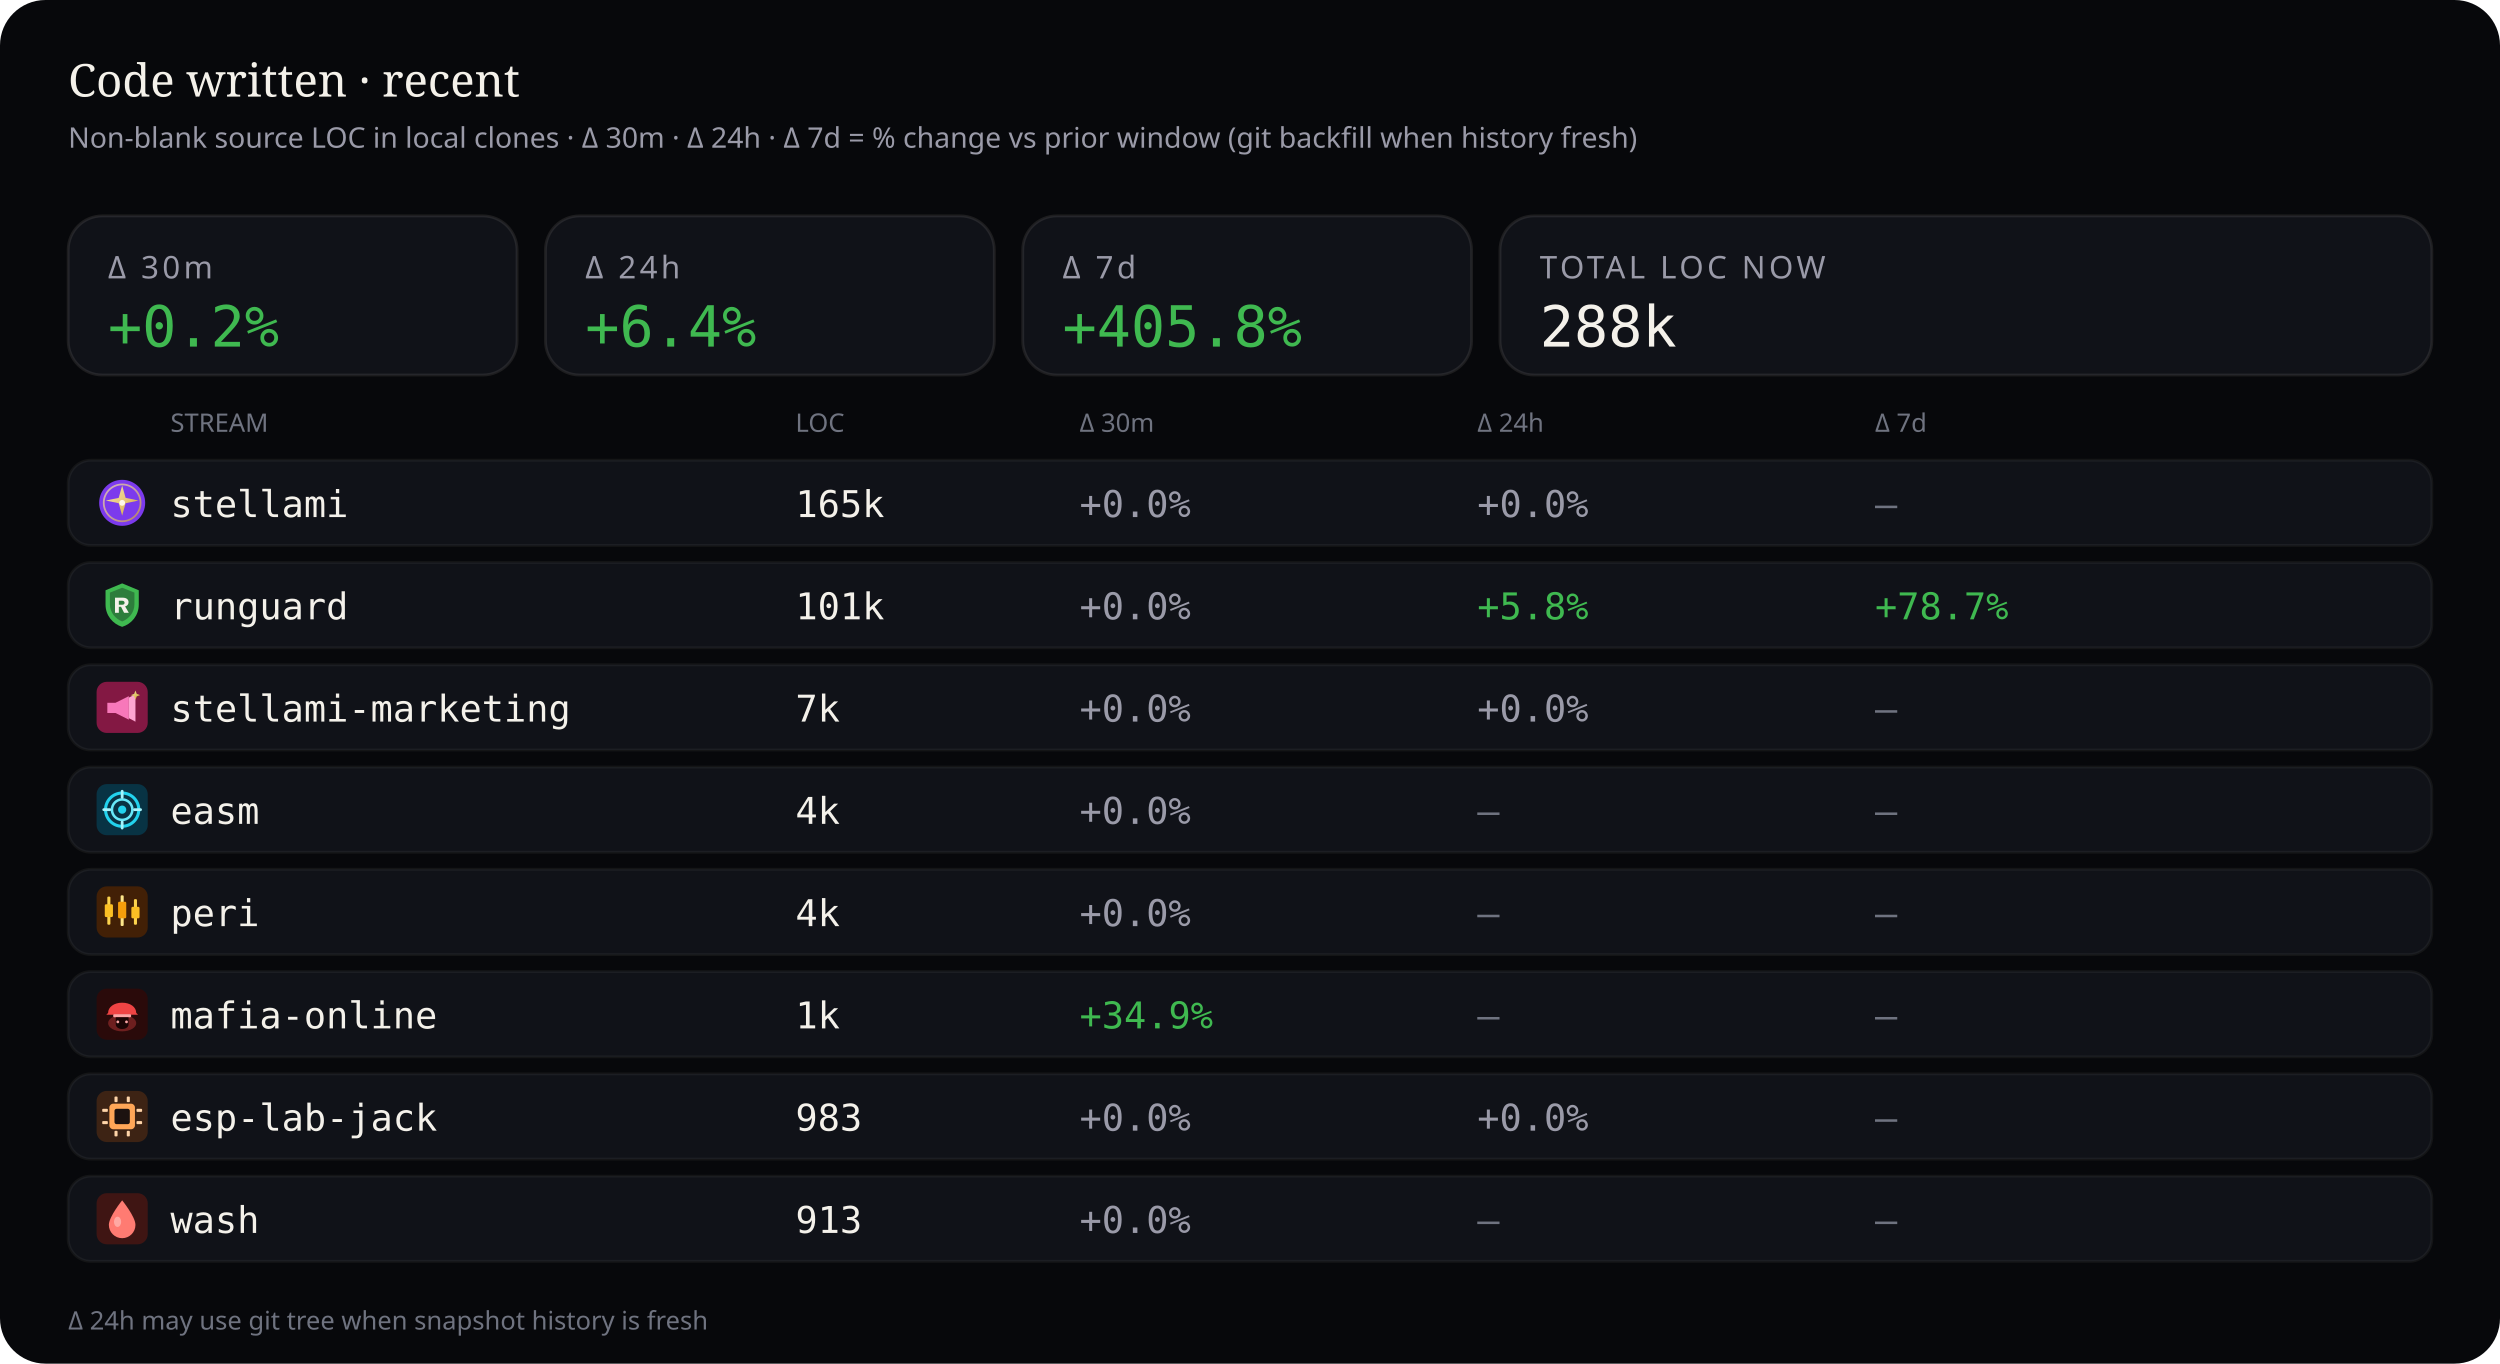
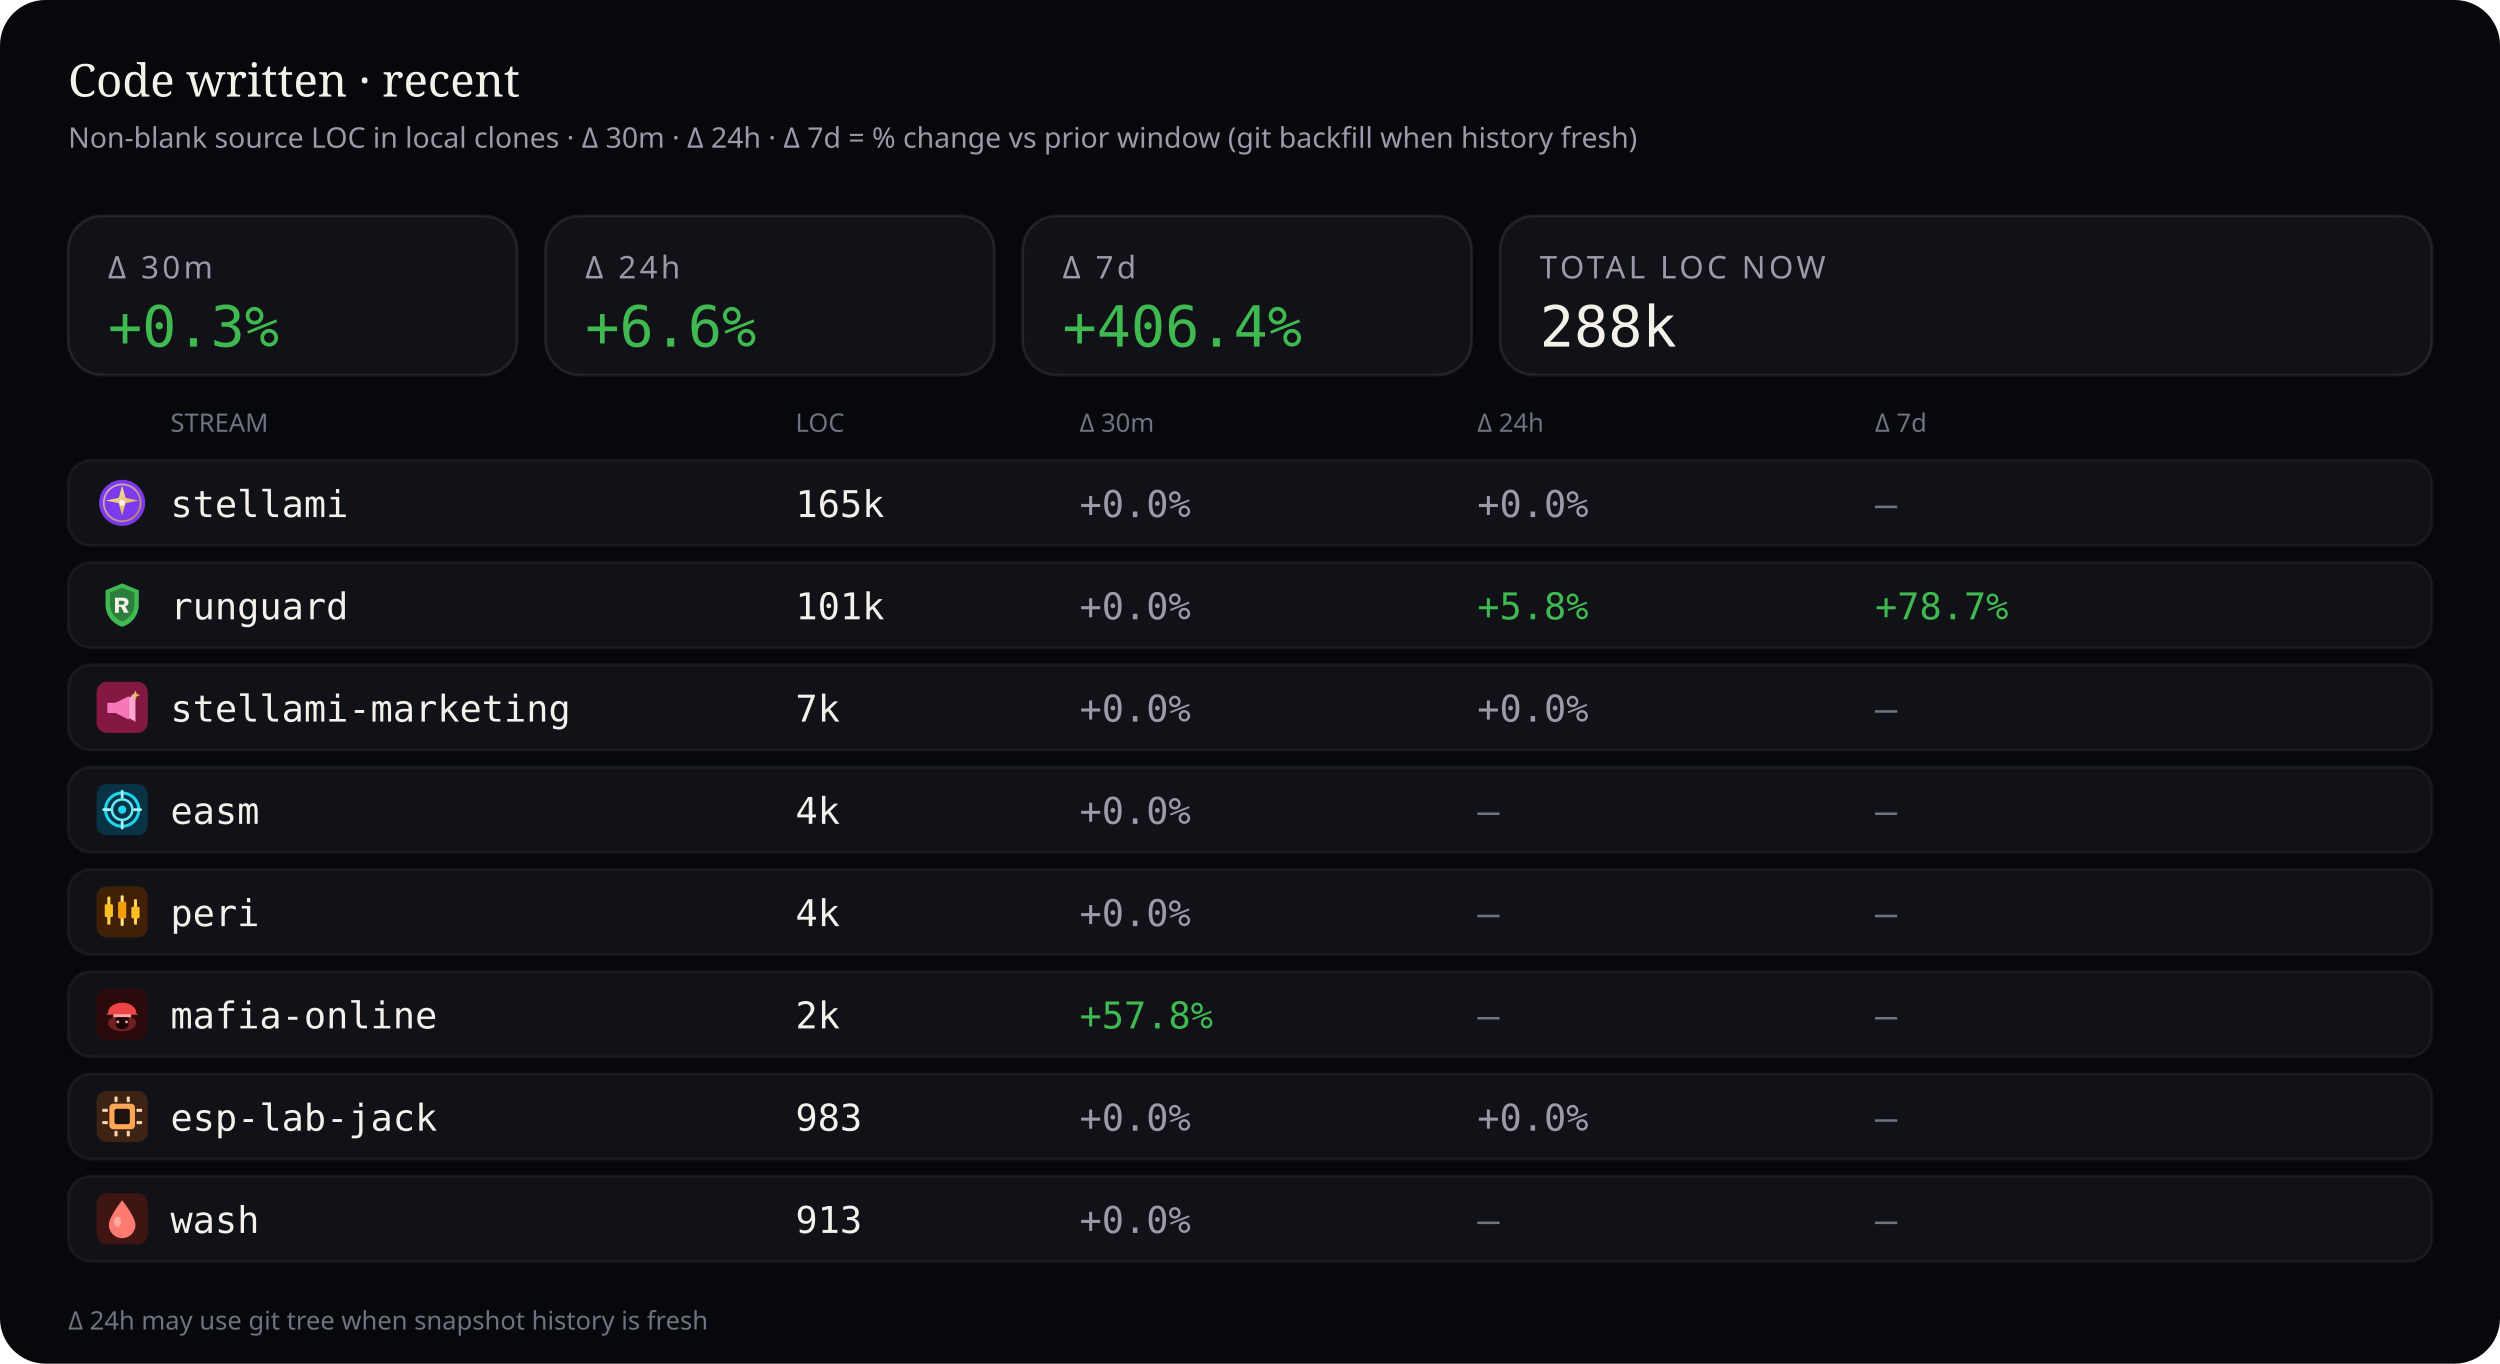
<svg xmlns="http://www.w3.org/2000/svg" viewBox="0 0 880 480" width="880" height="480" role="img" aria-label="Source code LOC deltas — 30 minutes, 24 hours, and 7 days">
  <rect width="880" height="480" rx="16" fill="#07080b" />
  <text x="24" y="34" fill="#f4f1ea" font-size="16" font-family="ui-serif, Georgia, serif">Code written · recent</text>
  <text x="24" y="52" fill="#9a9aa8" font-size="10" font-family="ui-sans-serif, system-ui, sans-serif">Non-blank source LOC in local clones · Δ 30m · Δ 24h · Δ 7d = % change vs prior window (git backfill when history fresh)</text>
  <rect x="24" y="76" width="158" height="56" rx="12" fill="#101218" stroke="rgba(232,228,214,0.10)" />
  <text x="38" y="98" fill="#9a9aa8" font-size="11" font-family="ui-sans-serif, system-ui, sans-serif" letter-spacing="1.2">Δ 30m</text>
-   <text x="38" y="122" fill="#3fb950" font-size="20" font-family="ui-monospace, SFMono-Regular, monospace">+0.2%</text>
+   <text x="38" y="122" fill="#3fb950" font-size="20" font-family="ui-monospace, SFMono-Regular, monospace">+0.3%</text>
  <rect x="192" y="76" width="158" height="56" rx="12" fill="#101218" stroke="rgba(232,228,214,0.10)" />
  <text x="206" y="98" fill="#9a9aa8" font-size="11" font-family="ui-sans-serif, system-ui, sans-serif" letter-spacing="1.2">Δ 24h</text>
-   <text x="206" y="122" fill="#3fb950" font-size="20" font-family="ui-monospace, SFMono-Regular, monospace">+6.4%</text>
+   <text x="206" y="122" fill="#3fb950" font-size="20" font-family="ui-monospace, SFMono-Regular, monospace">+6.6%</text>
  <rect x="360" y="76" width="158" height="56" rx="12" fill="#101218" stroke="rgba(232,228,214,0.10)" />
  <text x="374" y="98" fill="#9a9aa8" font-size="11" font-family="ui-sans-serif, system-ui, sans-serif" letter-spacing="1.2">Δ 7d</text>
-   <text x="374" y="122" fill="#3fb950" font-size="20" font-family="ui-monospace, SFMono-Regular, monospace">+405.8%</text>
+   <text x="374" y="122" fill="#3fb950" font-size="20" font-family="ui-monospace, SFMono-Regular, monospace">+406.4%</text>
  <rect x="528" y="76" width="328" height="56" rx="12" fill="#101218" stroke="rgba(232,228,214,0.10)" />
  <text x="542" y="98" fill="#9a9aa8" font-size="11" font-family="ui-sans-serif, system-ui, sans-serif" letter-spacing="1.2">TOTAL LOC NOW</text>
  <text x="542" y="122" fill="#f4f1ea" font-size="20" font-family="ui-monospace, SFMono-Regular, monospace">288k</text>
  <text x="60" y="152" fill="#6f7380" font-size="9" font-family="ui-sans-serif, system-ui, sans-serif">STREAM</text>
  <text x="280" y="152" fill="#6f7380" font-size="9" font-family="ui-sans-serif, system-ui, sans-serif">LOC</text>
  <text x="380" y="152" fill="#6f7380" font-size="9" font-family="ui-sans-serif, system-ui, sans-serif">Δ 30m</text>
  <text x="520" y="152" fill="#6f7380" font-size="9" font-family="ui-sans-serif, system-ui, sans-serif">Δ 24h</text>
  <text x="660" y="152" fill="#6f7380" font-size="9" font-family="ui-sans-serif, system-ui, sans-serif">Δ 7d</text>
  <rect x="24" y="162" width="832" height="30" rx="8" fill="#101218" stroke="rgba(232,228,214,0.06)" />
  <g id="stream_logo_stellami" class="stream_logo" data-stream="stellami" transform="translate(34.0,168.0) scale(0.9)" opacity="1.0">
    <defs>
      <linearGradient id="stream_logo_stellami-stellami-gold" x1="0%" y1="0%" x2="100%" y2="100%">
        <stop offset="0%" stop-color="#f5e6a8" />
        <stop offset="55%" stop-color="#e8c57a" />
        <stop offset="100%" stop-color="#c9a227" />
      </linearGradient>
    </defs>
    <circle cx="10" cy="10" r="9" fill="#7c3aed" />
    <circle cx="10" cy="10" r="7.2" fill="none" stroke="url(#stream_logo_stellami-stellami-gold)" stroke-width="0.7" opacity=".7" />
    <path fill="url(#stream_logo_stellami-stellami-gold)" d="M10 3.2 L11.35 8.05 L16.4 9.1 L11.35 10.15 L10 15 L8.65 10.15 L3.6 9.1 L8.65 8.05 Z" />
    <circle cx="10" cy="10" r="1.15" fill="#fff8e8" />
  </g>
  <use class="stream_logo" data-stream="stellami" href="#stream_logo_stellami" x="34.0" y="168.0" width="18" height="18" opacity="0" />
  <text x="60" y="182" fill="#f4f1ea" font-size="13" font-family="ui-monospace, SFMono-Regular, monospace">stellami</text>
  <text x="280" y="182" fill="#f4f1ea" font-size="13" font-family="ui-monospace, SFMono-Regular, monospace">165k</text>
  <text x="380" y="182" fill="#9a9aa8" font-size="13" font-family="ui-monospace, SFMono-Regular, monospace">+0.0%</text>
  <text x="520" y="182" fill="#9a9aa8" font-size="13" font-family="ui-monospace, SFMono-Regular, monospace">+0.0%</text>
  <text x="660" y="182" fill="#6f7380" font-size="13" font-family="ui-monospace, SFMono-Regular, monospace">—</text>
  <rect x="24" y="198" width="832" height="30" rx="8" fill="#101218" stroke="rgba(232,228,214,0.06)" />
  <g id="stream_logo_runguard" class="stream_logo" data-stream="runguard" transform="translate(34.0,204.0) scale(0.9)" opacity="1.0">
    <path fill="#3fb950" d="M10 1.5 L16.5 4.2 V9.8 C16.5 14.1 13.6 17.4 10 18.5 C6.4 17.4 3.5 14.1 3.5 9.8 V4.2 Z" />
    <path fill="#0d1117" fill-opacity=".35" d="M10 3.2 L14.8 5.1 V9.7 C14.8 12.9 12.6 15.4 10 16.4 C7.4 15.4 5.2 12.9 5.2 9.7 V5.1 Z" />
    <path fill="#f4f1ea" d="M7.2 7.1h3.1c1.35 0 2.2.7 2.2 1.75 0 .85-.5 1.45-1.35 1.65L12.6 13h-1.85l-1.2-2.35H8.7V13H7.2V7.1zm1.5 1.2v1.55h1.35c.55 0 .9-.28.9-.75s-.35-.8-.9-.8H8.7z" />
  </g>
  <use class="stream_logo" data-stream="runguard" href="#stream_logo_runguard" x="34.0" y="204.0" width="18" height="18" opacity="0" />
  <text x="60" y="218" fill="#f4f1ea" font-size="13" font-family="ui-monospace, SFMono-Regular, monospace">runguard</text>
  <text x="280" y="218" fill="#f4f1ea" font-size="13" font-family="ui-monospace, SFMono-Regular, monospace">101k</text>
  <text x="380" y="218" fill="#9a9aa8" font-size="13" font-family="ui-monospace, SFMono-Regular, monospace">+0.0%</text>
  <text x="520" y="218" fill="#3fb950" font-size="13" font-family="ui-monospace, SFMono-Regular, monospace">+5.8%</text>
  <text x="660" y="218" fill="#3fb950" font-size="13" font-family="ui-monospace, SFMono-Regular, monospace">+78.7%</text>
  <rect x="24" y="234" width="832" height="30" rx="8" fill="#101218" stroke="rgba(232,228,214,0.06)" />
  <g id="stream_logo_stellami-marketing" class="stream_logo" data-stream="stellami-marketing" transform="translate(34.0,240.0) scale(0.9)" opacity="1.0">
    <defs>
      <linearGradient id="stream_logo_stellami-marketing-smkt-gold" x1="0%" y1="0%" x2="100%" y2="100%">
        <stop offset="0%" stop-color="#f5e6a8" />
        <stop offset="100%" stop-color="#c9a227" />
      </linearGradient>
    </defs>
    <rect width="20" height="20" rx="4" fill="#831843" />
    <path fill="#f778ba" d="M4.2 8.2h3.2l5.2-2.6v9.2l-5.2-2.6H4.2z" />
    <path fill="#fda4d0" d="M12.6 6.2l2.6-1.4v10.8l-2.6-1.4z" />
    <path fill="url(#stream_logo_stellami-marketing-smkt-gold)" d="M15.2 3.4 L15.7 4.7 L17 5.2 L15.7 5.7 L15.2 7 L14.7 5.7 L13.4 5.2 L14.7 4.7 Z" />
  </g>
  <use class="stream_logo" data-stream="stellami-marketing" href="#stream_logo_stellami-marketing" x="34.0" y="240.0" width="18" height="18" opacity="0" />
  <text x="60" y="254" fill="#f4f1ea" font-size="13" font-family="ui-monospace, SFMono-Regular, monospace">stellami-marketing</text>
  <text x="280" y="254" fill="#f4f1ea" font-size="13" font-family="ui-monospace, SFMono-Regular, monospace">7k</text>
  <text x="380" y="254" fill="#9a9aa8" font-size="13" font-family="ui-monospace, SFMono-Regular, monospace">+0.0%</text>
  <text x="520" y="254" fill="#9a9aa8" font-size="13" font-family="ui-monospace, SFMono-Regular, monospace">+0.0%</text>
  <text x="660" y="254" fill="#6f7380" font-size="13" font-family="ui-monospace, SFMono-Regular, monospace">—</text>
  <rect x="24" y="270" width="832" height="30" rx="8" fill="#101218" stroke="rgba(232,228,214,0.06)" />
  <g id="stream_logo_easm" class="stream_logo" data-stream="easm" transform="translate(34.0,276.0) scale(0.9)" opacity="1.0">
    <rect width="20" height="20" rx="4" fill="#083344" />
    <circle cx="10" cy="10" r="6.5" fill="none" stroke="#22d3ee" stroke-width="1.2" />
    <circle cx="10" cy="10" r="4" fill="none" stroke="#67e8f9" stroke-width="1" />
    <circle cx="10" cy="10" r="1.6" fill="#22d3ee" />
    <path d="M10 2.8 V5.2 M10 14.8 V17.2 M2.8 10 H5.2 M14.8 10 H17.2" stroke="#a5f3fc" stroke-width="1.1" stroke-linecap="round" />
  </g>
  <use class="stream_logo" data-stream="easm" href="#stream_logo_easm" x="34.0" y="276.0" width="18" height="18" opacity="0" />
  <text x="60" y="290" fill="#f4f1ea" font-size="13" font-family="ui-monospace, SFMono-Regular, monospace">easm</text>
  <text x="280" y="290" fill="#f4f1ea" font-size="13" font-family="ui-monospace, SFMono-Regular, monospace">4k</text>
  <text x="380" y="290" fill="#9a9aa8" font-size="13" font-family="ui-monospace, SFMono-Regular, monospace">+0.0%</text>
  <text x="520" y="290" fill="#6f7380" font-size="13" font-family="ui-monospace, SFMono-Regular, monospace">—</text>
  <text x="660" y="290" fill="#6f7380" font-size="13" font-family="ui-monospace, SFMono-Regular, monospace">—</text>
  <rect x="24" y="306" width="832" height="30" rx="8" fill="#101218" stroke="rgba(232,228,214,0.06)" />
  <g id="stream_logo_peri" class="stream_logo" data-stream="peri" transform="translate(34.0,312.0) scale(0.9)" opacity="1.0">
    <rect width="20" height="20" rx="4" fill="#422006" />
    <rect x="4.2" y="4" width="1.2" height="11" rx="0.4" fill="#fcd34d" />
    <rect x="3.2" y="7" width="3.2" height="5" rx="0.5" fill="#fbbf24" />
    <rect x="9.4" y="3.5" width="1.2" height="12" rx="0.4" fill="#fde68a" />
    <rect x="8.4" y="6" width="3.2" height="6.5" rx="0.5" fill="#f59e0b" />
    <rect x="14.6" y="5" width="1.2" height="10" rx="0.4" fill="#fcd34d" />
    <rect x="13.6" y="8" width="3.2" height="4.5" rx="0.5" fill="#fbbf24" />
  </g>
  <use class="stream_logo" data-stream="peri" href="#stream_logo_peri" x="34.0" y="312.0" width="18" height="18" opacity="0" />
  <text x="60" y="326" fill="#f4f1ea" font-size="13" font-family="ui-monospace, SFMono-Regular, monospace">peri</text>
  <text x="280" y="326" fill="#f4f1ea" font-size="13" font-family="ui-monospace, SFMono-Regular, monospace">4k</text>
  <text x="380" y="326" fill="#9a9aa8" font-size="13" font-family="ui-monospace, SFMono-Regular, monospace">+0.0%</text>
  <text x="520" y="326" fill="#6f7380" font-size="13" font-family="ui-monospace, SFMono-Regular, monospace">—</text>
  <text x="660" y="326" fill="#6f7380" font-size="13" font-family="ui-monospace, SFMono-Regular, monospace">—</text>
  <rect x="24" y="342" width="832" height="30" rx="8" fill="#101218" stroke="rgba(232,228,214,0.06)" />
  <g id="stream_logo_mafia-online" class="stream_logo" data-stream="mafia-online" transform="translate(34.0,348.0) scale(0.9)" opacity="1.0">
    <rect width="20" height="20" rx="4" fill="#2a0a0a" />
    <ellipse cx="10" cy="13.5" rx="5.5" ry="3.2" fill="#ef4444" opacity=".35" />
    <path fill="#ef4444" d="M4.5 9.5 C4.5 7.2 6.8 5.5 10 5.5 S15.5 7.2 15.5 9.5 L16.2 10.2 H3.8 Z" />
    <rect x="6.5" y="10" width="7" height="1.2" rx="0.4" fill="#fca5a5" />
    <path fill="#1a0505" d="M7.5 11.2 h5 v2.8 c0 1-1.1 1.8-2.5 1.8 s-2.5-.8-2.5-1.8 v-2.8z" />
    <circle cx="8.3" cy="13" r="0.55" fill="#fca5a5" />
    <circle cx="11.7" cy="13" r="0.55" fill="#fca5a5" />
  </g>
  <use class="stream_logo" data-stream="mafia-online" href="#stream_logo_mafia-online" x="34.0" y="348.0" width="18" height="18" opacity="0" />
  <text x="60" y="362" fill="#f4f1ea" font-size="13" font-family="ui-monospace, SFMono-Regular, monospace">mafia-online</text>
-   <text x="280" y="362" fill="#f4f1ea" font-size="13" font-family="ui-monospace, SFMono-Regular, monospace">1k</text>
-   <text x="380" y="362" fill="#3fb950" font-size="13" font-family="ui-monospace, SFMono-Regular, monospace">+34.9%</text>
+   <text x="280" y="362" fill="#f4f1ea" font-size="13" font-family="ui-monospace, SFMono-Regular, monospace">2k</text>
+   <text x="380" y="362" fill="#3fb950" font-size="13" font-family="ui-monospace, SFMono-Regular, monospace">+57.8%</text>
  <text x="520" y="362" fill="#6f7380" font-size="13" font-family="ui-monospace, SFMono-Regular, monospace">—</text>
  <text x="660" y="362" fill="#6f7380" font-size="13" font-family="ui-monospace, SFMono-Regular, monospace">—</text>
  <rect x="24" y="378" width="832" height="30" rx="8" fill="#101218" stroke="rgba(232,228,214,0.06)" />
  <g id="stream_logo_esp-lab-jack" class="stream_logo" data-stream="esp-lab-jack" transform="translate(34.0,384.0) scale(0.9)" opacity="1.0">
    <rect width="20" height="20" rx="4" fill="#3d2314" />
    <rect x="5" y="5" width="10" height="10" rx="1.5" fill="#ffa657" />
    <rect x="7" y="7" width="6" height="6" rx="0.8" fill="#1c1210" />
    <rect x="2.2" y="7" width="2.2" height="1.2" rx="0.3" fill="#ffd4a8" />
    <rect x="2.2" y="11.8" width="2.2" height="1.2" rx="0.3" fill="#ffd4a8" />
    <rect x="15.6" y="7" width="2.2" height="1.2" rx="0.3" fill="#ffd4a8" />
    <rect x="15.6" y="11.8" width="2.2" height="1.2" rx="0.3" fill="#ffd4a8" />
    <rect x="7" y="2.2" width="1.2" height="2.2" rx="0.3" fill="#ffd4a8" />
    <rect x="11.8" y="2.2" width="1.2" height="2.2" rx="0.3" fill="#ffd4a8" />
    <rect x="7" y="15.6" width="1.2" height="2.2" rx="0.3" fill="#ffd4a8" />
    <rect x="11.8" y="15.6" width="1.2" height="2.2" rx="0.3" fill="#ffd4a8" />
  </g>
  <use class="stream_logo" data-stream="esp-lab-jack" href="#stream_logo_esp-lab-jack" x="34.0" y="384.0" width="18" height="18" opacity="0" />
  <text x="60" y="398" fill="#f4f1ea" font-size="13" font-family="ui-monospace, SFMono-Regular, monospace">esp-lab-jack</text>
  <text x="280" y="398" fill="#f4f1ea" font-size="13" font-family="ui-monospace, SFMono-Regular, monospace">983</text>
  <text x="380" y="398" fill="#9a9aa8" font-size="13" font-family="ui-monospace, SFMono-Regular, monospace">+0.0%</text>
  <text x="520" y="398" fill="#9a9aa8" font-size="13" font-family="ui-monospace, SFMono-Regular, monospace">+0.0%</text>
  <text x="660" y="398" fill="#6f7380" font-size="13" font-family="ui-monospace, SFMono-Regular, monospace">—</text>
  <rect x="24" y="414" width="832" height="30" rx="8" fill="#101218" stroke="rgba(232,228,214,0.06)" />
  <g id="stream_logo_wash" class="stream_logo" data-stream="wash" transform="translate(34.0,420.0) scale(0.9)" opacity="1.0">
    <rect width="20" height="20" rx="4" fill="#3f1513" />
    <path fill="#ff7b72" d="M10 2.8 C10 2.8 15.2 9.2 15.2 12.4 A5.2 5.2 0 0 1 4.8 12.4 C4.8 9.2 10 2.8 10 2.8 Z" />
    <ellipse cx="8.2" cy="11.2" rx="1.4" ry="2" fill="#ffd0cc" opacity=".55" />
  </g>
  <use class="stream_logo" data-stream="wash" href="#stream_logo_wash" x="34.0" y="420.0" width="18" height="18" opacity="0" />
  <text x="60" y="434" fill="#f4f1ea" font-size="13" font-family="ui-monospace, SFMono-Regular, monospace">wash</text>
  <text x="280" y="434" fill="#f4f1ea" font-size="13" font-family="ui-monospace, SFMono-Regular, monospace">913</text>
  <text x="380" y="434" fill="#9a9aa8" font-size="13" font-family="ui-monospace, SFMono-Regular, monospace">+0.0%</text>
  <text x="520" y="434" fill="#6f7380" font-size="13" font-family="ui-monospace, SFMono-Regular, monospace">—</text>
  <text x="660" y="434" fill="#6f7380" font-size="13" font-family="ui-monospace, SFMono-Regular, monospace">—</text>
  <text x="24" y="468" fill="#6f7380" font-size="9" font-family="ui-sans-serif, system-ui, sans-serif">Δ 24h may use git tree when snapshot history is fresh</text>
</svg>
